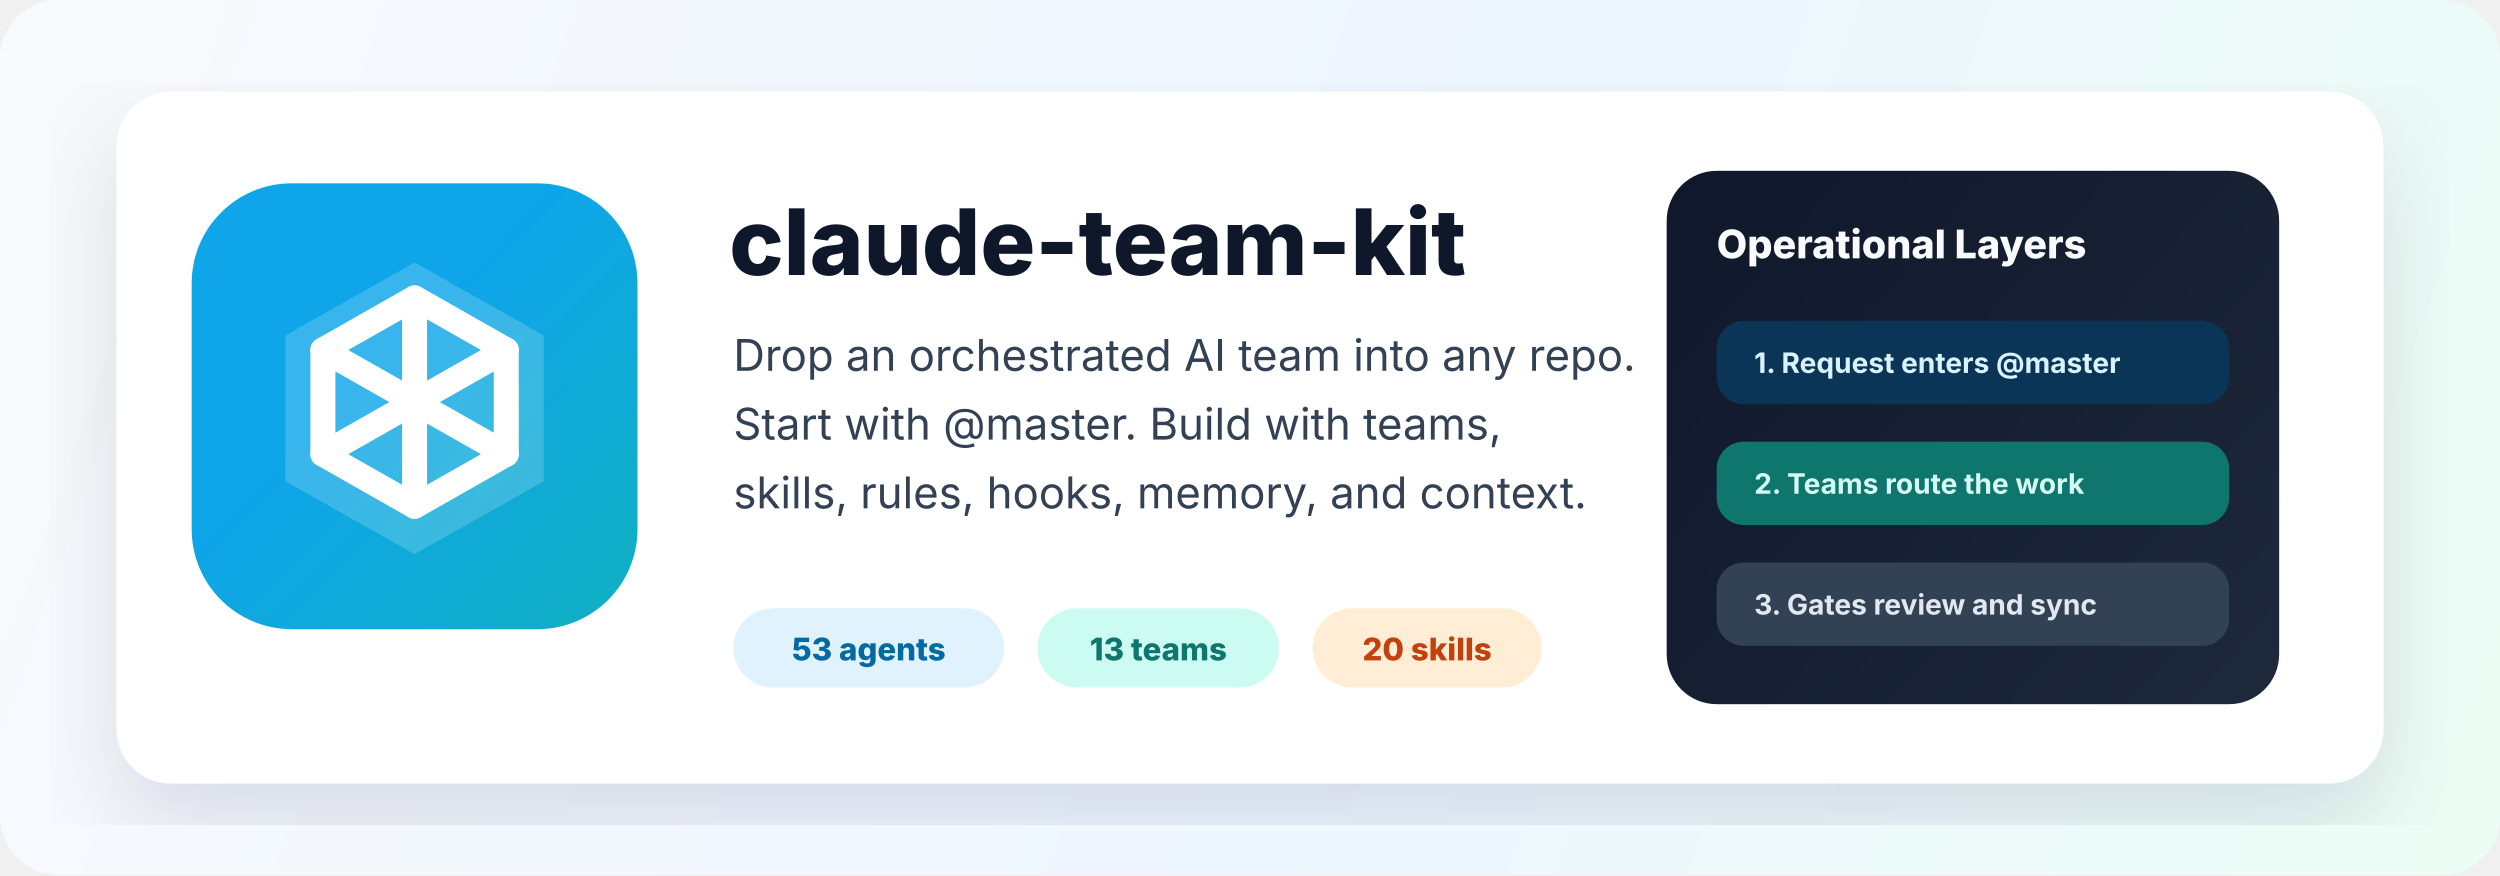
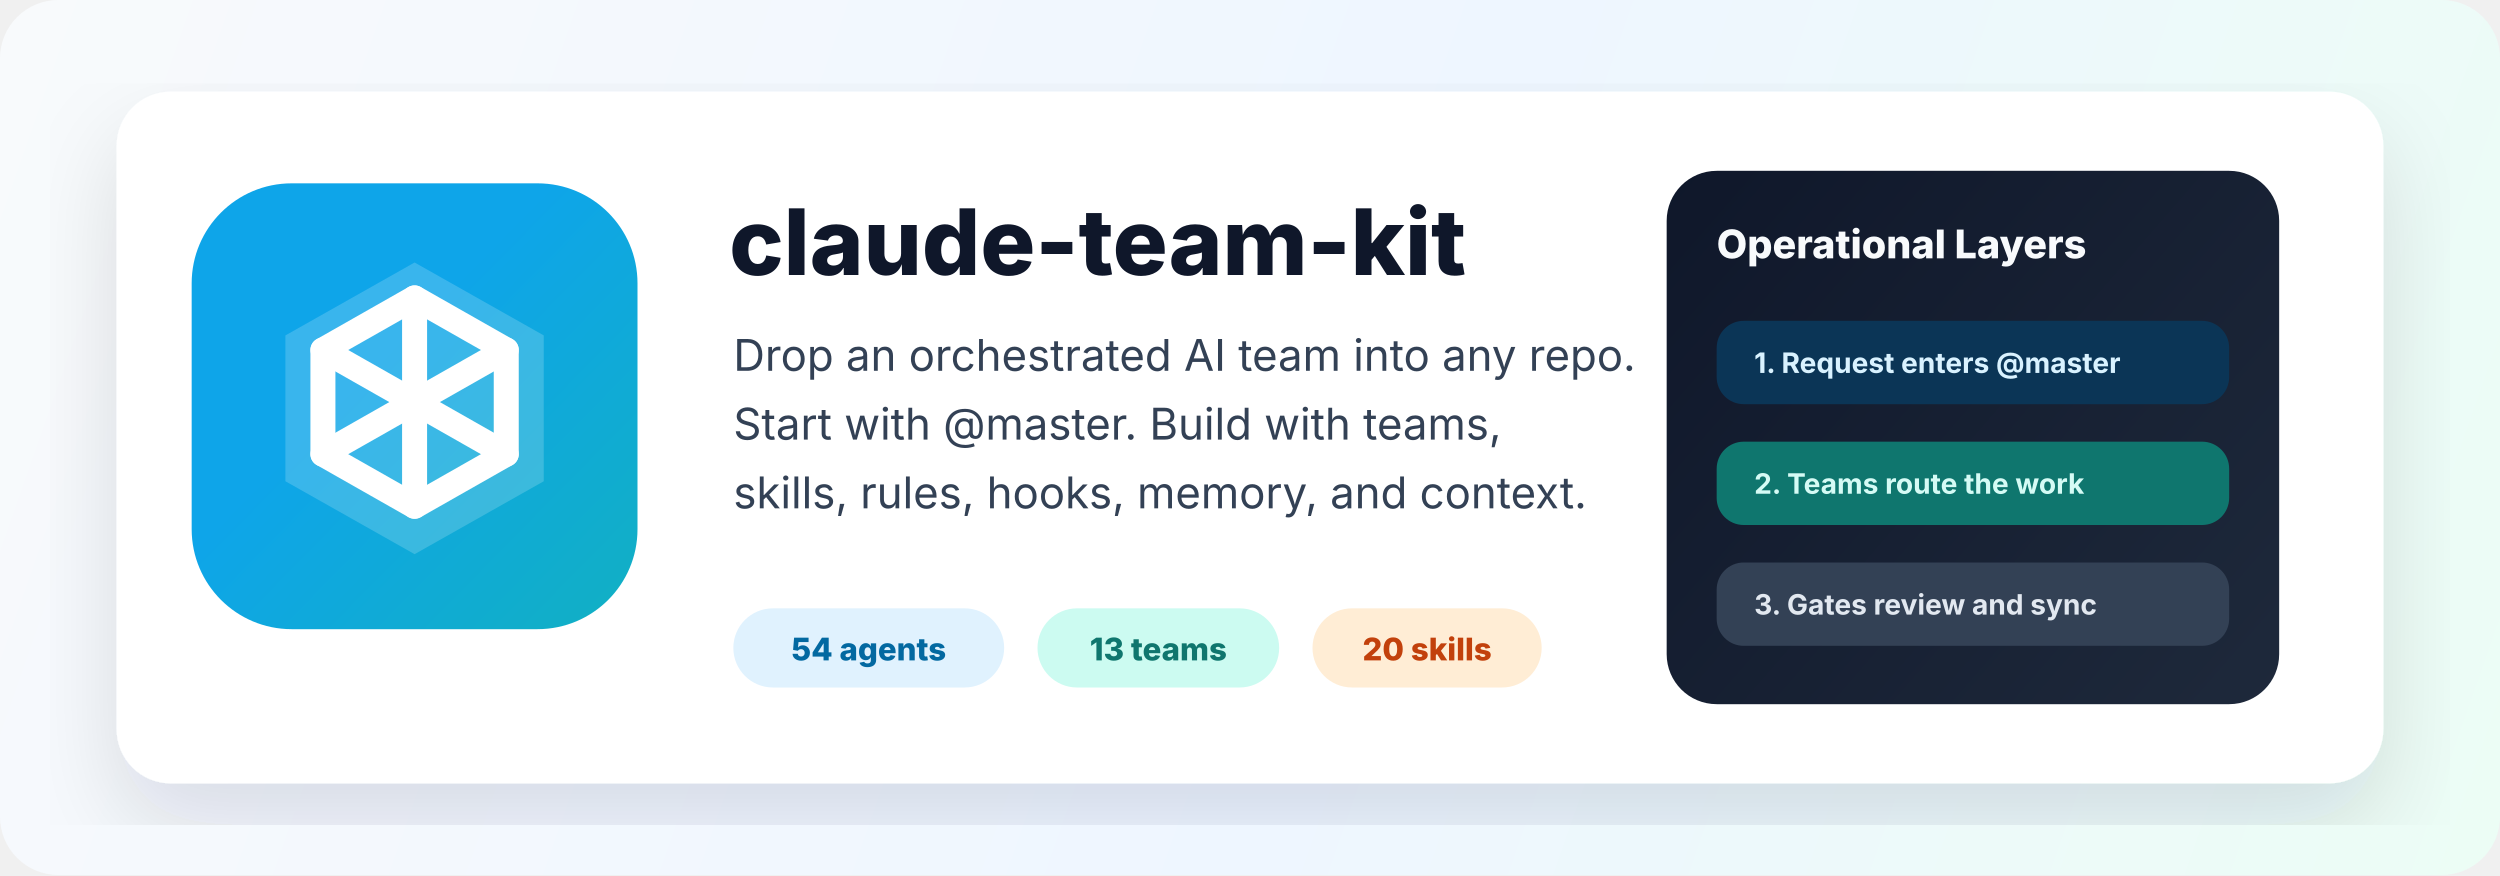
<svg xmlns="http://www.w3.org/2000/svg" width="1200" height="420" viewBox="0 0 1200 420" fill="none" role="img" aria-labelledby="title desc">
  <defs>
    <linearGradient id="bg" x1="0" y1="0" x2="1200" y2="420" gradientUnits="userSpaceOnUse">
      <stop stop-color="#F8FAFC" />
      <stop offset="0.55" stop-color="#EEF6FF" />
      <stop offset="1" stop-color="#ECFDF5" />
    </linearGradient>
    <linearGradient id="mark" x1="86" y1="88" x2="308" y2="306" gradientUnits="userSpaceOnUse">
      <stop stop-color="#0EA5E9" />
      <stop offset="1" stop-color="#14B8A6" />
    </linearGradient>
    <linearGradient id="panel" x1="800" y1="82" x2="1094" y2="338" gradientUnits="userSpaceOnUse">
      <stop stop-color="#0F172A" />
      <stop offset="1" stop-color="#1E293B" />
    </linearGradient>
    <filter id="card-shadow" x="24" y="20" width="1152" height="376" filterUnits="userSpaceOnUse" color-interpolation-filters="sRGB">
      <feDropShadow dx="0" dy="20" stdDeviation="22" flood-color="#0F172A" flood-opacity="0.12" />
    </filter>
  </defs>
  <rect width="1200" height="420" rx="28" fill="url(#bg)" />
  <g filter="url(#card-shadow)">
    <rect x="56" y="44" width="1088" height="332" rx="26" fill="#FFFFFF" />
  </g>
  <g transform="translate(92 88)">
    <rect x="0" y="0" width="214" height="214" rx="48" fill="url(#mark)" />
    <path d="M107 38L169 73V143L107 178L45 143V73L107 38Z" fill="#FFFFFF" fill-opacity="0.18" />
    <path d="M107 55L151 80V130L107 155L63 130V80L107 55Z" stroke="#FFFFFF" stroke-width="12" stroke-linejoin="round" />
    <path d="M107 55V155" stroke="#FFFFFF" stroke-width="12" stroke-linecap="round" />
    <path d="M63 80L151 130" stroke="#FFFFFF" stroke-width="12" stroke-linecap="round" />
    <path d="M151 80L63 130" stroke="#FFFFFF" stroke-width="12" stroke-linecap="round" />
  </g>
  <text x="350" y="132" fill="#0F172A" font-family="ui-sans-serif, system-ui, -apple-system, Segoe UI, sans-serif" font-size="44" font-weight="800">claude-team-kit</text>
  <text x="352" y="178" fill="#334155" font-family="ui-sans-serif, system-ui, -apple-system, Segoe UI, sans-serif" font-size="21">Drop an orchestrated AI team into any repo.</text>
  <text x="352" y="211" fill="#334155" font-family="ui-sans-serif, system-ui, -apple-system, Segoe UI, sans-serif" font-size="21">Start with @master. Build with teams,</text>
  <text x="352" y="244" fill="#334155" font-family="ui-sans-serif, system-ui, -apple-system, Segoe UI, sans-serif" font-size="21">skills, rules, hooks, memory, and context.</text>
  <g transform="translate(352 292)">
    <rect x="0" y="0" width="130" height="38" rx="19" fill="#E0F2FE" />
-     <text x="65" y="25" text-anchor="middle" fill="#0369A1" font-family="ui-sans-serif, system-ui, -apple-system, Segoe UI, sans-serif" font-size="15" font-weight="800">53 agents</text>
+     <text x="65" y="25" text-anchor="middle" fill="#0369A1" font-family="ui-sans-serif, system-ui, -apple-system, Segoe UI, sans-serif" font-size="15" font-weight="800">54 agents</text>
    <rect x="146" y="0" width="116" height="38" rx="19" fill="#CCFBF1" />
    <text x="204" y="25" text-anchor="middle" fill="#0F766E" font-family="ui-sans-serif, system-ui, -apple-system, Segoe UI, sans-serif" font-size="15" font-weight="800">13 teams</text>
    <rect x="278" y="0" width="110" height="38" rx="19" fill="#FFEDD5" />
    <text x="333" y="25" text-anchor="middle" fill="#C2410C" font-family="ui-sans-serif, system-ui, -apple-system, Segoe UI, sans-serif" font-size="15" font-weight="800">20 skills</text>
  </g>
  <rect x="800" y="82" width="294" height="256" rx="24" fill="url(#panel)" />
  <text x="824" y="124" fill="#F8FAFC" font-family="ui-sans-serif, system-ui, -apple-system, Segoe UI, sans-serif" font-size="19" font-weight="800">Operational Layers</text>
  <g transform="translate(824 154)">
    <rect x="0" y="0" width="246" height="40" rx="13" fill="#0B3556" />
    <text x="18" y="25" fill="#D9F2FF" font-family="ui-sans-serif, system-ui, -apple-system, Segoe UI, sans-serif" font-size="13.5" font-weight="700">1. Request enters @master</text>
    <rect x="0" y="58" width="246" height="40" rx="13" fill="#0F766E" />
    <text x="18" y="83" fill="#D5FBF5" font-family="ui-sans-serif, system-ui, -apple-system, Segoe UI, sans-serif" font-size="13.5" font-weight="700">2. Teams route the work</text>
    <rect x="0" y="116" width="246" height="40" rx="13" fill="#334155" />
    <text x="18" y="141" fill="#E2E8F0" font-family="ui-sans-serif, system-ui, -apple-system, Segoe UI, sans-serif" font-size="13.5" font-weight="700">3. Gates review and sync</text>
  </g>
</svg>
